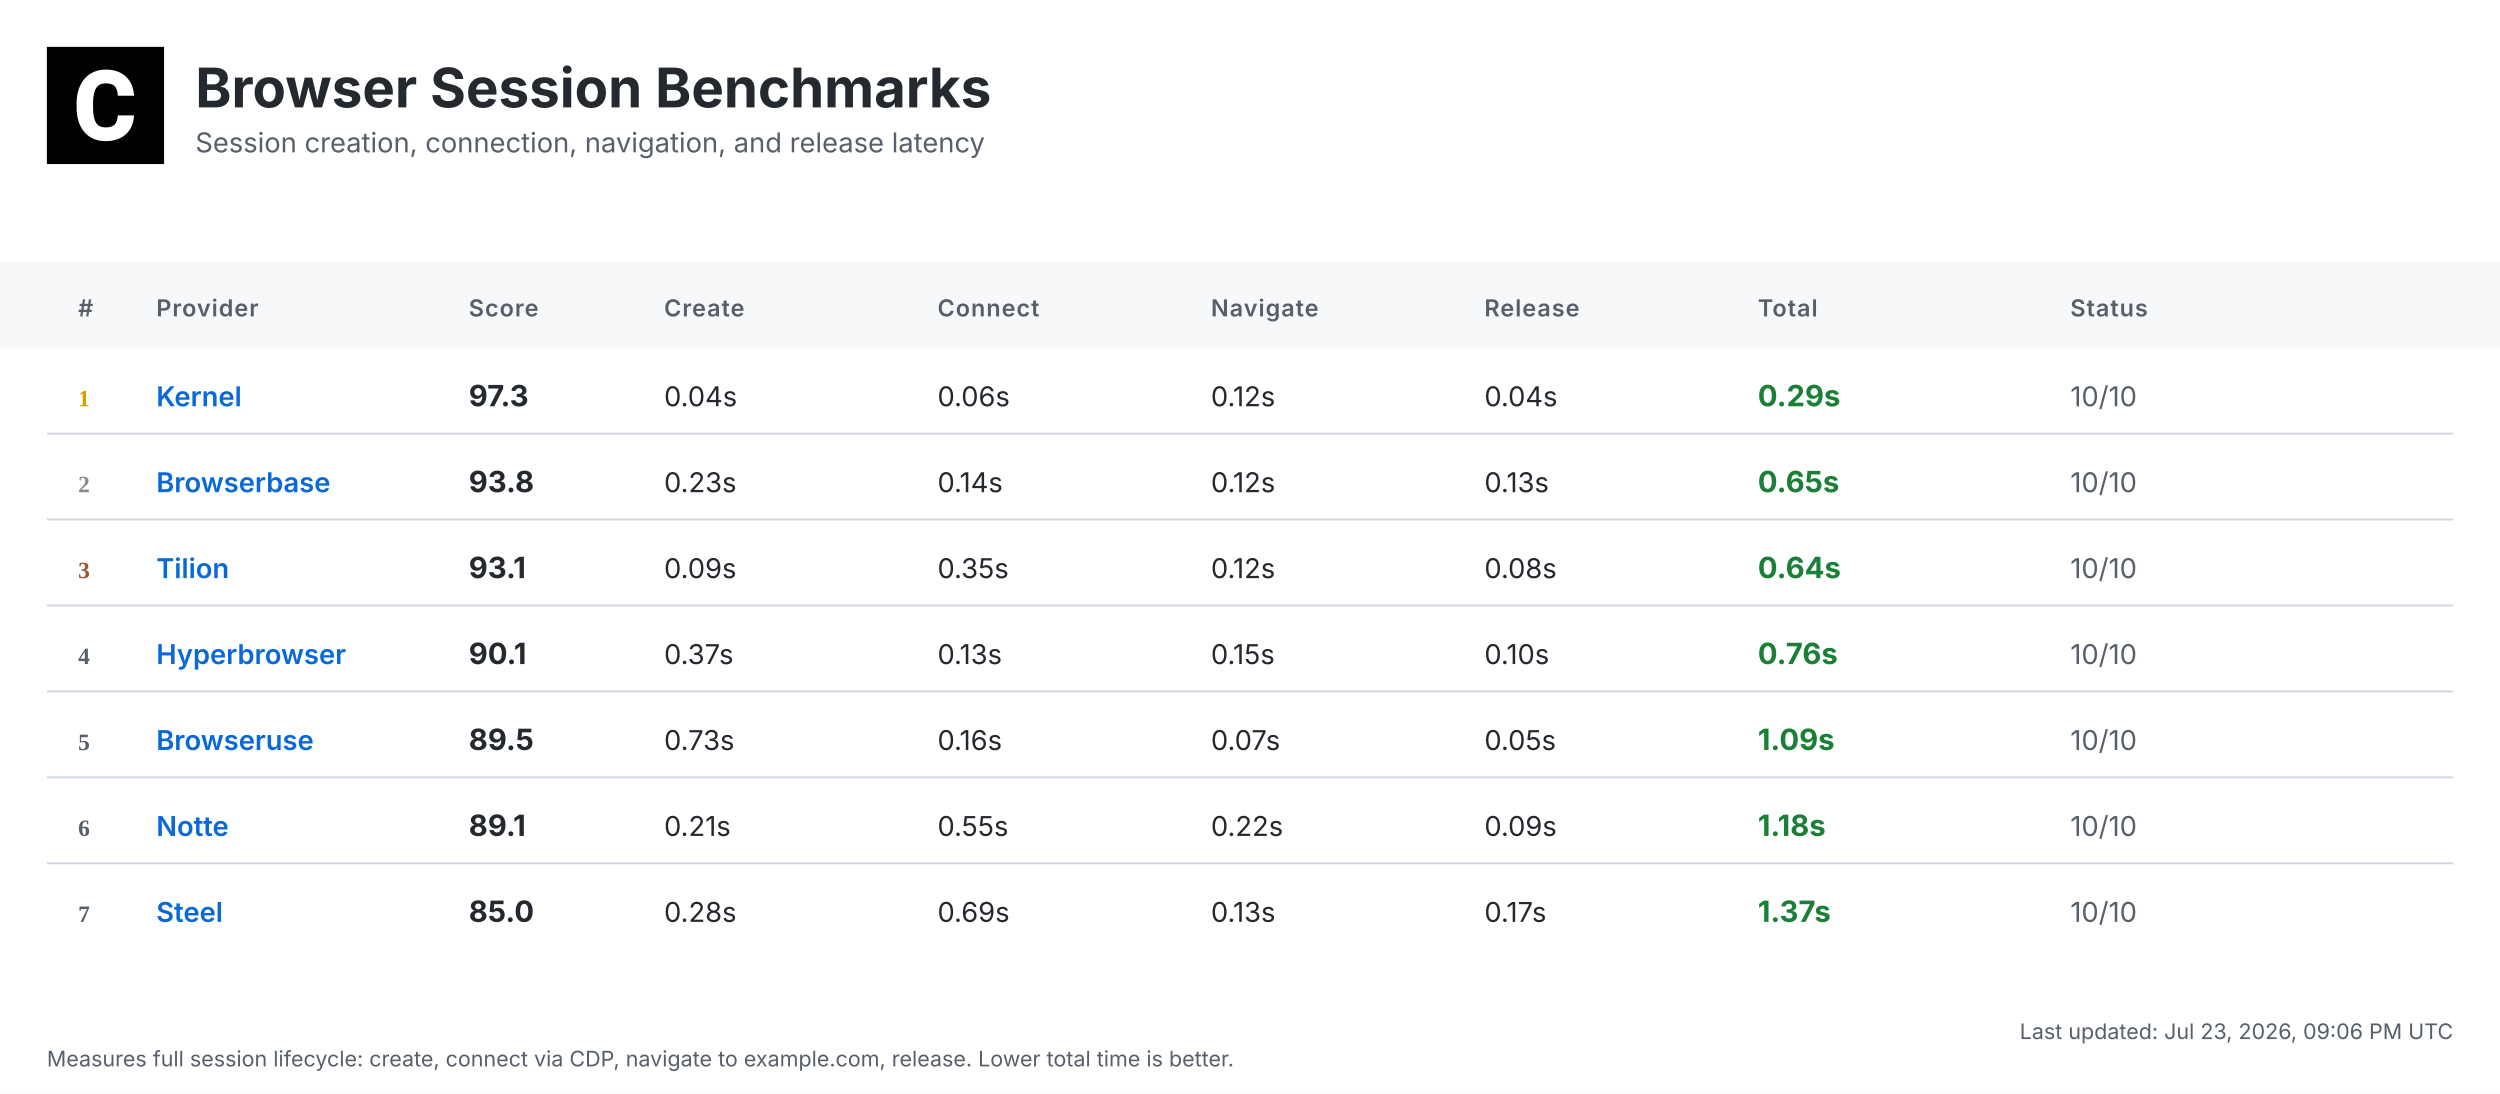
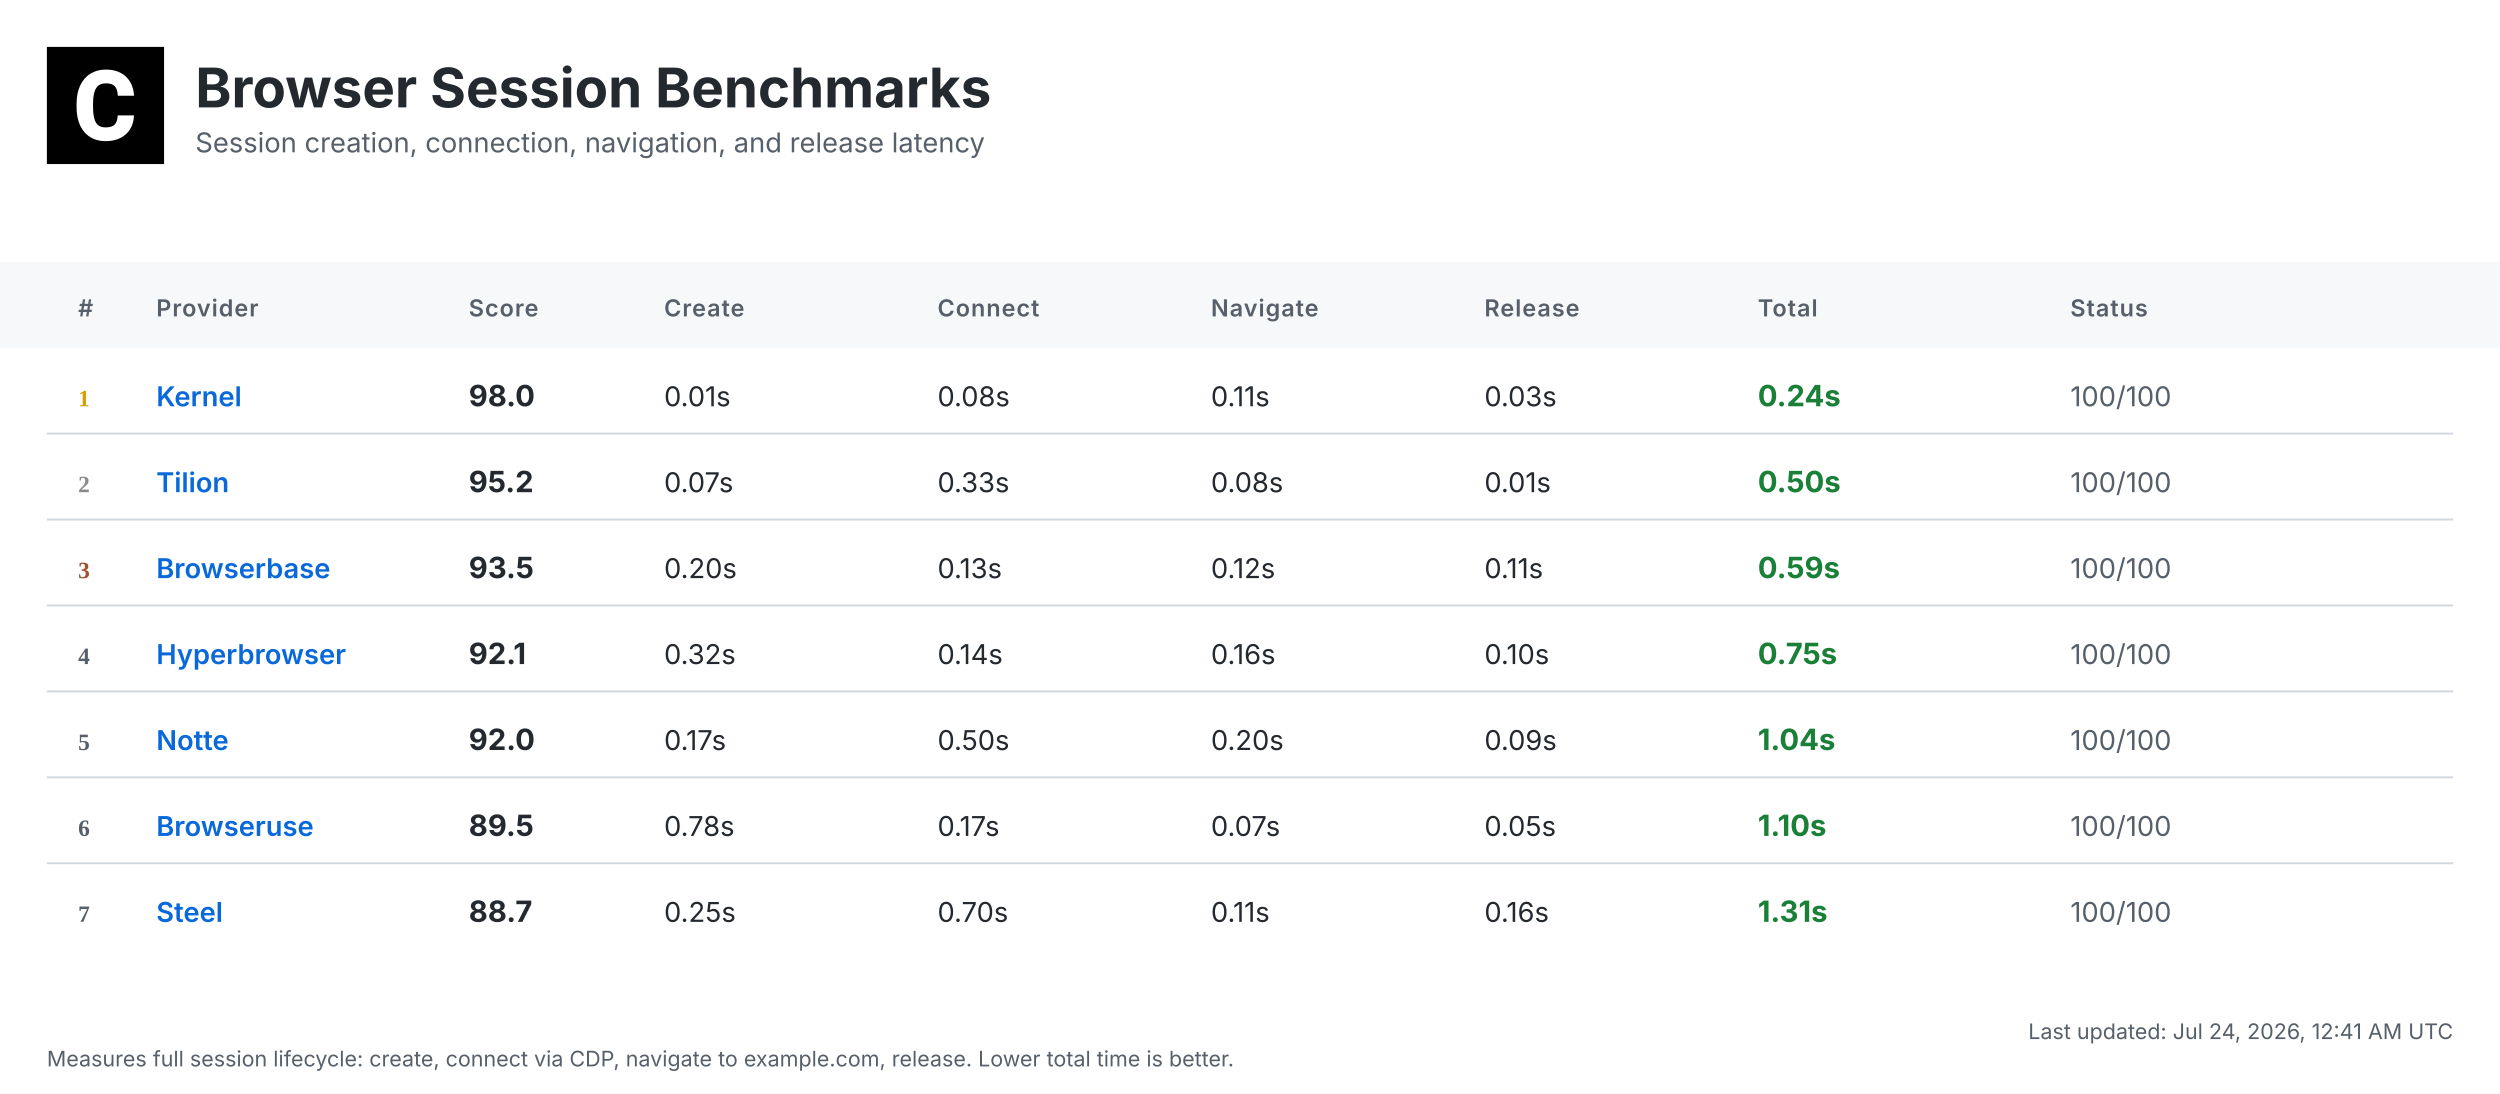
<svg xmlns="http://www.w3.org/2000/svg" width="1280" height="560" viewBox="0 0 1280 560">
  <defs>
    <linearGradient id="headerGrad" x1="0%" y1="0%" x2="100%" y2="100%">
      <stop offset="0%" style="stop-color:#f6f8fa;stop-opacity:1" />
      <stop offset="100%" style="stop-color:#ffffff;stop-opacity:1" />
    </linearGradient>
  </defs>
  <style>
    .bg { fill: #ffffff; }
    .header-bg { fill: url(#headerGrad); }
    .table-header-bg { fill: #f6f8fa; }
    .table-header { font: 600 12px 'Inter', 'SF Pro Display', -apple-system, BlinkMacSystemFont, 'Segoe UI', Roboto, Helvetica, Arial, sans-serif; fill: #57606a; text-transform: uppercase; letter-spacing: 0.5px; }
    .row { font: 14px 'Inter', 'SF Pro Display', -apple-system, BlinkMacSystemFont, 'Segoe UI', Roboto, Helvetica, Arial, sans-serif; fill: #24292f; }
    .rank { font-weight: 700; fill: #57606a; }
    .rank-1 { fill: #d4a000; }
    .rank-2 { fill: #8a8a8a; }
    .rank-3 { fill: #a0522d; }
    .provider { font-weight: 600; fill: #0969da; }
    .total { font-weight: 700; font-size: 15px; }
    .fast { fill: #1a7f37; }
    .medium { fill: #9a6700; }
    .slow { fill: #cf222e; }
    .status { fill: #57606a; }
    .divider { stroke: #d0d7de; stroke-width: 1; }
    .timestamp { font: 11px 'Inter', 'SF Pro Display', -apple-system, BlinkMacSystemFont, 'Segoe UI', Roboto, Helvetica, Arial, sans-serif; fill: #57606a; }
    .title { font: bold 28px 'Inter', 'SF Pro Display', -apple-system, BlinkMacSystemFont, 'Segoe UI', Roboto, Helvetica, Arial, sans-serif; fill: #24292f; }
    .subtitle { font: 14px 'Inter', 'SF Pro Display', -apple-system, BlinkMacSystemFont, 'Segoe UI', Roboto, Helvetica, Arial, sans-serif; fill: #57606a; }
  </style>
  <rect class="bg" width="1280" height="560" />
  <g transform="translate(24, 24)">
    <rect width="60" height="60" fill="#000000" />
    <g transform="scale(0.035) translate(0, 0)">
      <path fill="#ffffff" d="M1036.26,1002.28h237.87l-.93,19.09c-8.38,110.32-49.81,198.3-123.82,262.07-73.09,63.31-170.84,95.43-290.48,95.43-130.81,0-235.55-44.69-311.43-133.6-74.48-87.98-112.65-209.48-112.65-361.23v-60.51c0-96.83,17.7-183.41,51.68-257.43,34.91-74.95,85.19-133.61,149.89-173.63,64.7-40.04,140.12-60.52,225.3-60.52,117.77,0,214.13,32.12,286.29,95.9,72.62,63.3,114.98,153.61,126.15,267.67l1.86,19.08h-238.34l-.93-15.83c-4.65-59.11-20.95-101.94-47.95-127.08-27-25.6-69.83-38.17-127.08-38.17-61.91,0-107.06,20.95-137.33,65.17-31.65,45.15-47.94,117.77-48.87,215.53v74.48c0,102.41,15.36,177.83,45.62,223.91,28.86,44.22,74.01,65.63,137.79,65.63,58.19,0,101.48-12.57,128.95-38.17,26.99-25.14,43.29-66.1,47.48-121.5l.93-16.3Z" />
    </g>
  </g>
  <text class="title" x="100" y="55">Browser Session Benchmarks</text>
  <text class="subtitle" x="100" y="78">Session creation, connection, navigation, and release latency</text>
  <rect class="table-header-bg" y="134" width="1280" height="44" />
  <text class="table-header" x="40" y="162">#</text>
  <text class="table-header" x="80" y="162">Provider</text>
  <text class="table-header" x="240" y="162">Score</text>
  <text class="table-header" x="340" y="162">Create</text>
  <text class="table-header" x="480" y="162">Connect</text>
  <text class="table-header" x="620" y="162">Navigate</text>
  <text class="table-header" x="760" y="162">Release</text>
  <text class="table-header" x="900" y="162">Total</text>
  <text class="table-header" x="1060" y="162">Status</text>
  <text class="rank rank-1" x="40" y="208">1</text>
  <text class="row provider" x="80" y="208">Kernel</text>
-   <text class="row total" x="240" y="208">97.3</text>
-   <text class="row" x="340" y="208">0.04s</text>
-   <text class="row" x="480" y="208">0.06s</text>
-   <text class="row" x="620" y="208">0.12s</text>
-   <text class="row" x="760" y="208">0.04s</text>
-   <text class="row total fast" x="900" y="208">0.29s</text>
-   <text class="row status" x="1060" y="208">10/10</text>
+   <text class="row total" x="240" y="208">98.0</text>
+   <text class="row" x="340" y="208">0.01s</text>
+   <text class="row" x="480" y="208">0.08s</text>
+   <text class="row" x="620" y="208">0.11s</text>
+   <text class="row" x="760" y="208">0.03s</text>
+   <text class="row total fast" x="900" y="208">0.24s</text>
+   <text class="row status" x="1060" y="208">100/100</text>
  <line class="divider" x1="24" y1="222" x2="1256" y2="222" />
  <text class="rank rank-2" x="40" y="252">2</text>
-   <text class="row provider" x="80" y="252">Browserbase</text>
-   <text class="row total" x="240" y="252">93.8</text>
-   <text class="row" x="340" y="252">0.23s</text>
-   <text class="row" x="480" y="252">0.14s</text>
-   <text class="row" x="620" y="252">0.12s</text>
-   <text class="row" x="760" y="252">0.13s</text>
-   <text class="row total fast" x="900" y="252">0.65s</text>
-   <text class="row status" x="1060" y="252">10/10</text>
+   <text class="row provider" x="80" y="252">Tilion</text>
+   <text class="row total" x="240" y="252">95.2</text>
+   <text class="row" x="340" y="252">0.07s</text>
+   <text class="row" x="480" y="252">0.33s</text>
+   <text class="row" x="620" y="252">0.08s</text>
+   <text class="row" x="760" y="252">0.01s</text>
+   <text class="row total fast" x="900" y="252">0.50s</text>
+   <text class="row status" x="1060" y="252">100/100</text>
  <line class="divider" x1="24" y1="266" x2="1256" y2="266" />
  <text class="rank rank-3" x="40" y="296">3</text>
-   <text class="row provider" x="80" y="296">Tilion</text>
-   <text class="row total" x="240" y="296">93.1</text>
-   <text class="row" x="340" y="296">0.09s</text>
-   <text class="row" x="480" y="296">0.35s</text>
+   <text class="row provider" x="80" y="296">Browserbase</text>
+   <text class="row total" x="240" y="296">93.5</text>
+   <text class="row" x="340" y="296">0.20s</text>
+   <text class="row" x="480" y="296">0.13s</text>
  <text class="row" x="620" y="296">0.12s</text>
-   <text class="row" x="760" y="296">0.08s</text>
-   <text class="row total fast" x="900" y="296">0.64s</text>
-   <text class="row status" x="1060" y="296">10/10</text>
+   <text class="row" x="760" y="296">0.11s</text>
+   <text class="row total fast" x="900" y="296">0.59s</text>
+   <text class="row status" x="1060" y="296">100/100</text>
  <line class="divider" x1="24" y1="310" x2="1256" y2="310" />
  <text class="rank" x="40" y="340">4</text>
  <text class="row provider" x="80" y="340">Hyperbrowser</text>
-   <text class="row total" x="240" y="340">90.1</text>
-   <text class="row" x="340" y="340">0.37s</text>
-   <text class="row" x="480" y="340">0.13s</text>
-   <text class="row" x="620" y="340">0.15s</text>
+   <text class="row total" x="240" y="340">92.1</text>
+   <text class="row" x="340" y="340">0.32s</text>
+   <text class="row" x="480" y="340">0.14s</text>
+   <text class="row" x="620" y="340">0.16s</text>
  <text class="row" x="760" y="340">0.10s</text>
-   <text class="row total fast" x="900" y="340">0.76s</text>
-   <text class="row status" x="1060" y="340">10/10</text>
+   <text class="row total fast" x="900" y="340">0.75s</text>
+   <text class="row status" x="1060" y="340">100/100</text>
  <line class="divider" x1="24" y1="354" x2="1256" y2="354" />
  <text class="rank" x="40" y="384">5</text>
-   <text class="row provider" x="80" y="384">Browseruse</text>
-   <text class="row total" x="240" y="384">89.5</text>
-   <text class="row" x="340" y="384">0.73s</text>
-   <text class="row" x="480" y="384">0.16s</text>
-   <text class="row" x="620" y="384">0.07s</text>
-   <text class="row" x="760" y="384">0.05s</text>
-   <text class="row total fast" x="900" y="384">1.09s</text>
-   <text class="row status" x="1060" y="384">10/10</text>
+   <text class="row provider" x="80" y="384">Notte</text>
+   <text class="row total" x="240" y="384">92.0</text>
+   <text class="row" x="340" y="384">0.17s</text>
+   <text class="row" x="480" y="384">0.50s</text>
+   <text class="row" x="620" y="384">0.20s</text>
+   <text class="row" x="760" y="384">0.09s</text>
+   <text class="row total fast" x="900" y="384">1.04s</text>
+   <text class="row status" x="1060" y="384">100/100</text>
  <line class="divider" x1="24" y1="398" x2="1256" y2="398" />
  <text class="rank" x="40" y="428">6</text>
-   <text class="row provider" x="80" y="428">Notte</text>
-   <text class="row total" x="240" y="428">89.1</text>
-   <text class="row" x="340" y="428">0.21s</text>
-   <text class="row" x="480" y="428">0.55s</text>
-   <text class="row" x="620" y="428">0.22s</text>
-   <text class="row" x="760" y="428">0.09s</text>
-   <text class="row total fast" x="900" y="428">1.18s</text>
-   <text class="row status" x="1060" y="428">10/10</text>
+   <text class="row provider" x="80" y="428">Browseruse</text>
+   <text class="row total" x="240" y="428">89.5</text>
+   <text class="row" x="340" y="428">0.78s</text>
+   <text class="row" x="480" y="428">0.17s</text>
+   <text class="row" x="620" y="428">0.07s</text>
+   <text class="row" x="760" y="428">0.05s</text>
+   <text class="row total fast" x="900" y="428">1.10s</text>
+   <text class="row status" x="1060" y="428">100/100</text>
  <line class="divider" x1="24" y1="442" x2="1256" y2="442" />
  <text class="rank" x="40" y="472">7</text>
  <text class="row provider" x="80" y="472">Steel</text>
-   <text class="row total" x="240" y="472">85.0</text>
-   <text class="row" x="340" y="472">0.28s</text>
-   <text class="row" x="480" y="472">0.69s</text>
-   <text class="row" x="620" y="472">0.13s</text>
-   <text class="row" x="760" y="472">0.17s</text>
-   <text class="row total fast" x="900" y="472">1.37s</text>
-   <text class="row status" x="1060" y="472">10/10</text>
-   <text class="timestamp" x="1256" y="532" text-anchor="end">Last updated: Jul 23, 2026, 09:06 PM UTC</text>
+   <text class="row total" x="240" y="472">88.7</text>
+   <text class="row" x="340" y="472">0.25s</text>
+   <text class="row" x="480" y="472">0.70s</text>
+   <text class="row" x="620" y="472">0.11s</text>
+   <text class="row" x="760" y="472">0.16s</text>
+   <text class="row total fast" x="900" y="472">1.31s</text>
+   <text class="row status" x="1060" y="472">100/100</text>
+   <text class="timestamp" x="1256" y="532" text-anchor="end">Last updated: Jul 24, 2026, 12:41 AM UTC</text>
  <text class="timestamp" x="24" y="546">Measures full session lifecycle: create, connect via CDP, navigate to example.com, release. Lower total time is better.</text>
</svg>
